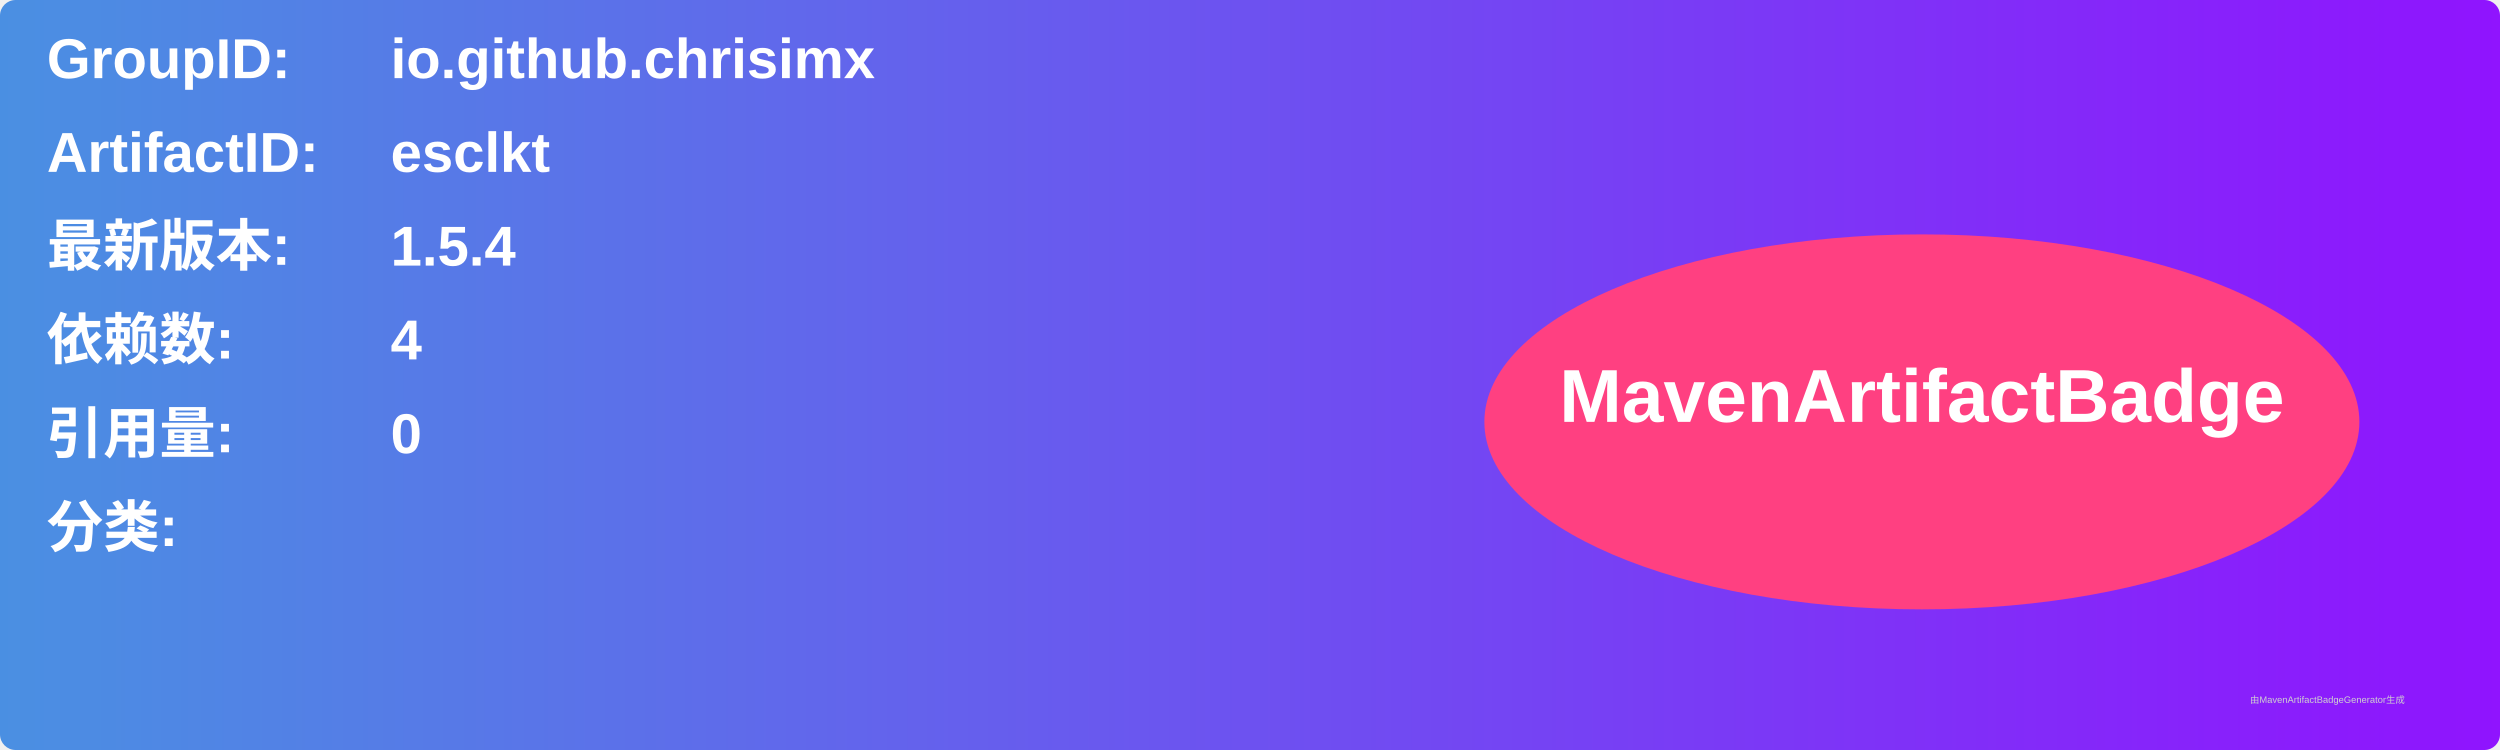
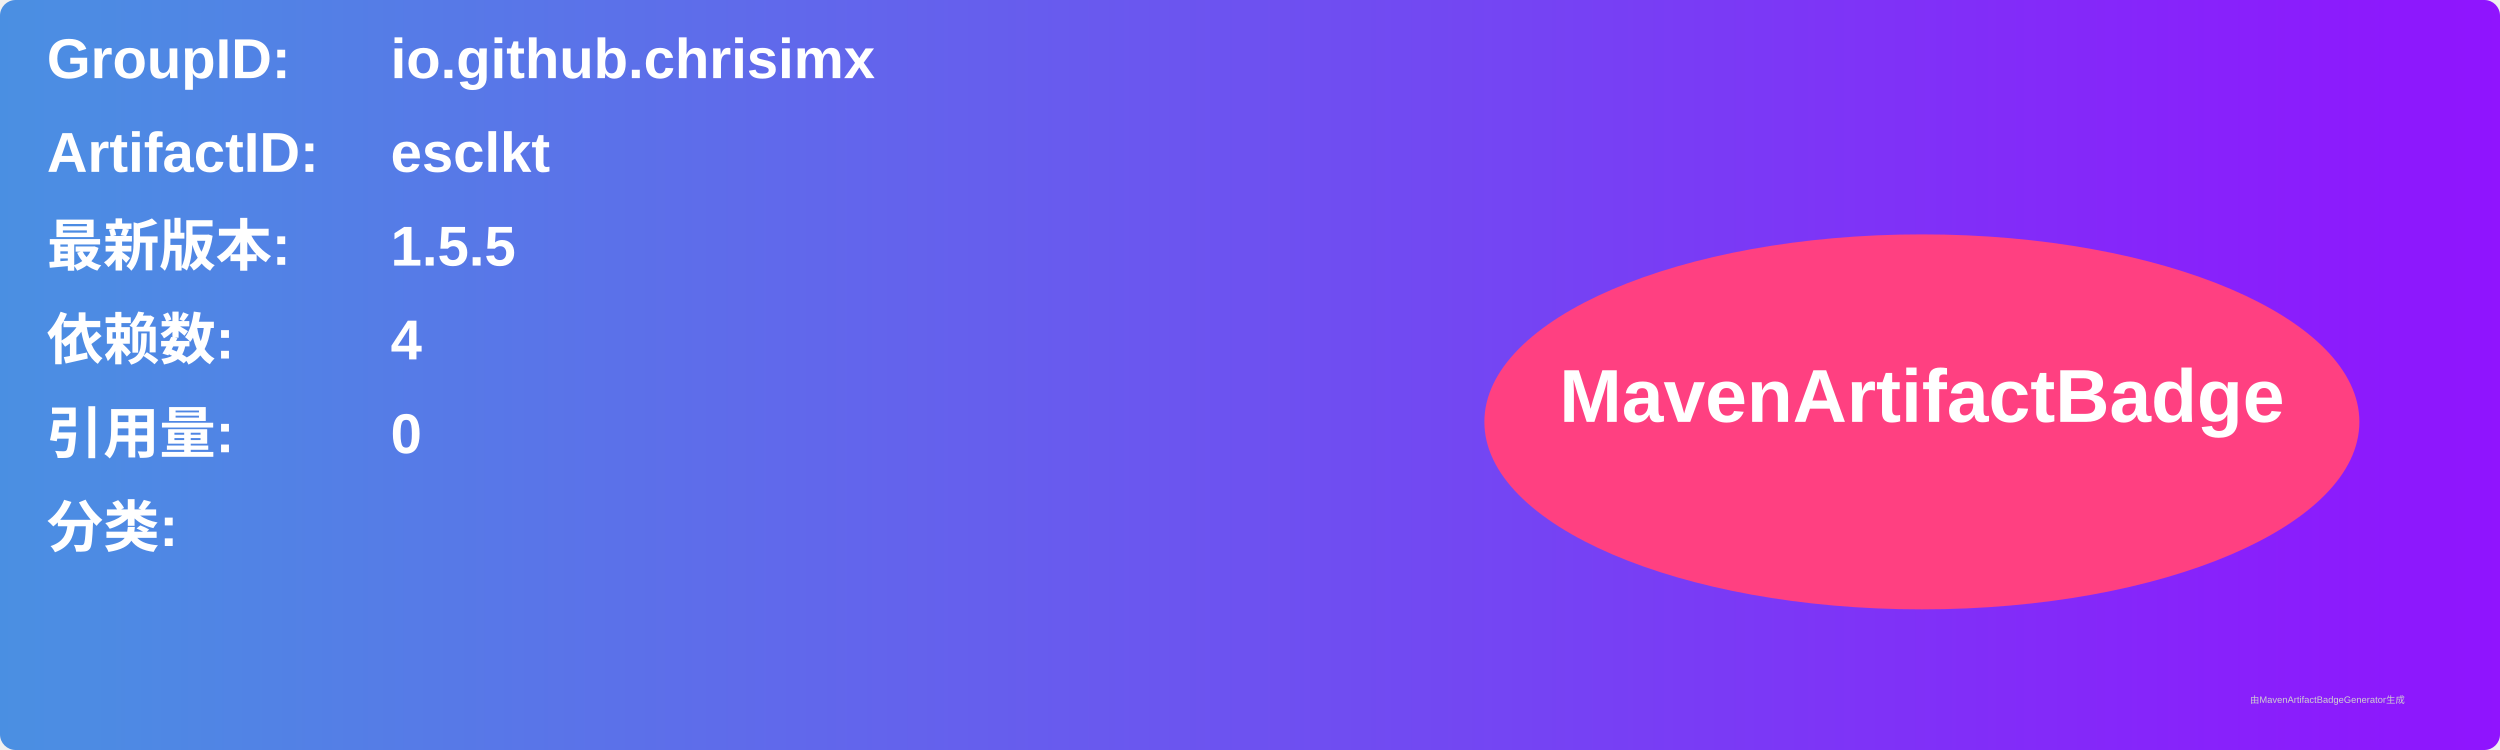
<svg xmlns="http://www.w3.org/2000/svg" width="800" height="240" viewBox="0 0 800 240">
  <linearGradient id="grad" x1="0%" y1="0%" x2="100%" y2="0%">
    <stop offset="0%" stop-color="#4a90e2" />
    <stop offset="100%" stop-color="#9013fe" />
  </linearGradient>
  <rect width="100%" height="100%" rx="5" ry="5" fill="url(#grad)" />
  <g transform="translate(15, 15)">
    <text x="0" y="10" font-family="Arial" font-size="18" fill="white" font-weight="bold" width="260">GroupID:</text>
    <text x="110" y="10" font-family="Arial" font-size="18" fill="white" font-weight="bold" width="460">io.github.chrisimx</text>
    <text x="0" y="40" font-family="Arial" font-size="18" fill="white" font-weight="bold" width="260">ArtifactID:</text>
    <text x="110" y="40" font-family="Arial" font-size="18" fill="white" font-weight="bold" width="460">esclkt</text>
    <text x="0" y="70" font-family="Arial" font-size="18" fill="white" font-weight="bold">最新版本:</text>
    <text x="110" y="70" font-family="Arial" font-size="18" fill="white" font-weight="bold">
-       <tspan font-weight="bold">1.5.4</tspan>
+       <tspan font-weight="bold">1.5.5</tspan>
    </text>
    <text x="0" y="100" font-family="Arial" font-size="18" fill="white" font-weight="bold">依赖数: </text>
    <text x="110" y="100" font-family="Arial" font-size="18" fill="white">
      <tspan font-weight="bold">4</tspan>
    </text>
    <text x="0" y="130" font-family="Arial" font-size="18" fill="white" font-weight="bold">引用量: </text>
    <text x="110" y="130" font-family="Arial" font-size="18" fill="white">
      <tspan font-weight="bold">0</tspan>
    </text>
    <text x="0" y="160" font-family="Arial" font-size="18" fill="white" font-weight="bold">分类:</text>
    <text x="10" y="190" font-family="Arial" font-size="10" fill="white">
      <tspan font-weight="bold" />
    </text>
    <ellipse cx="600" cy="120" rx="140" ry="60" fill="#ff4081" />
    <text x="600" y="120" text-anchor="middle" font-family="Arial" font-size="24" fill="white" font-weight="bold">MavenArtifactBadge</text>
  </g>
  <text x="720" y="225" font-family="Arial" font-size="3" fill="#d0d0d0">由MavenArtifactBadgeGenerator生成</text>
</svg>
